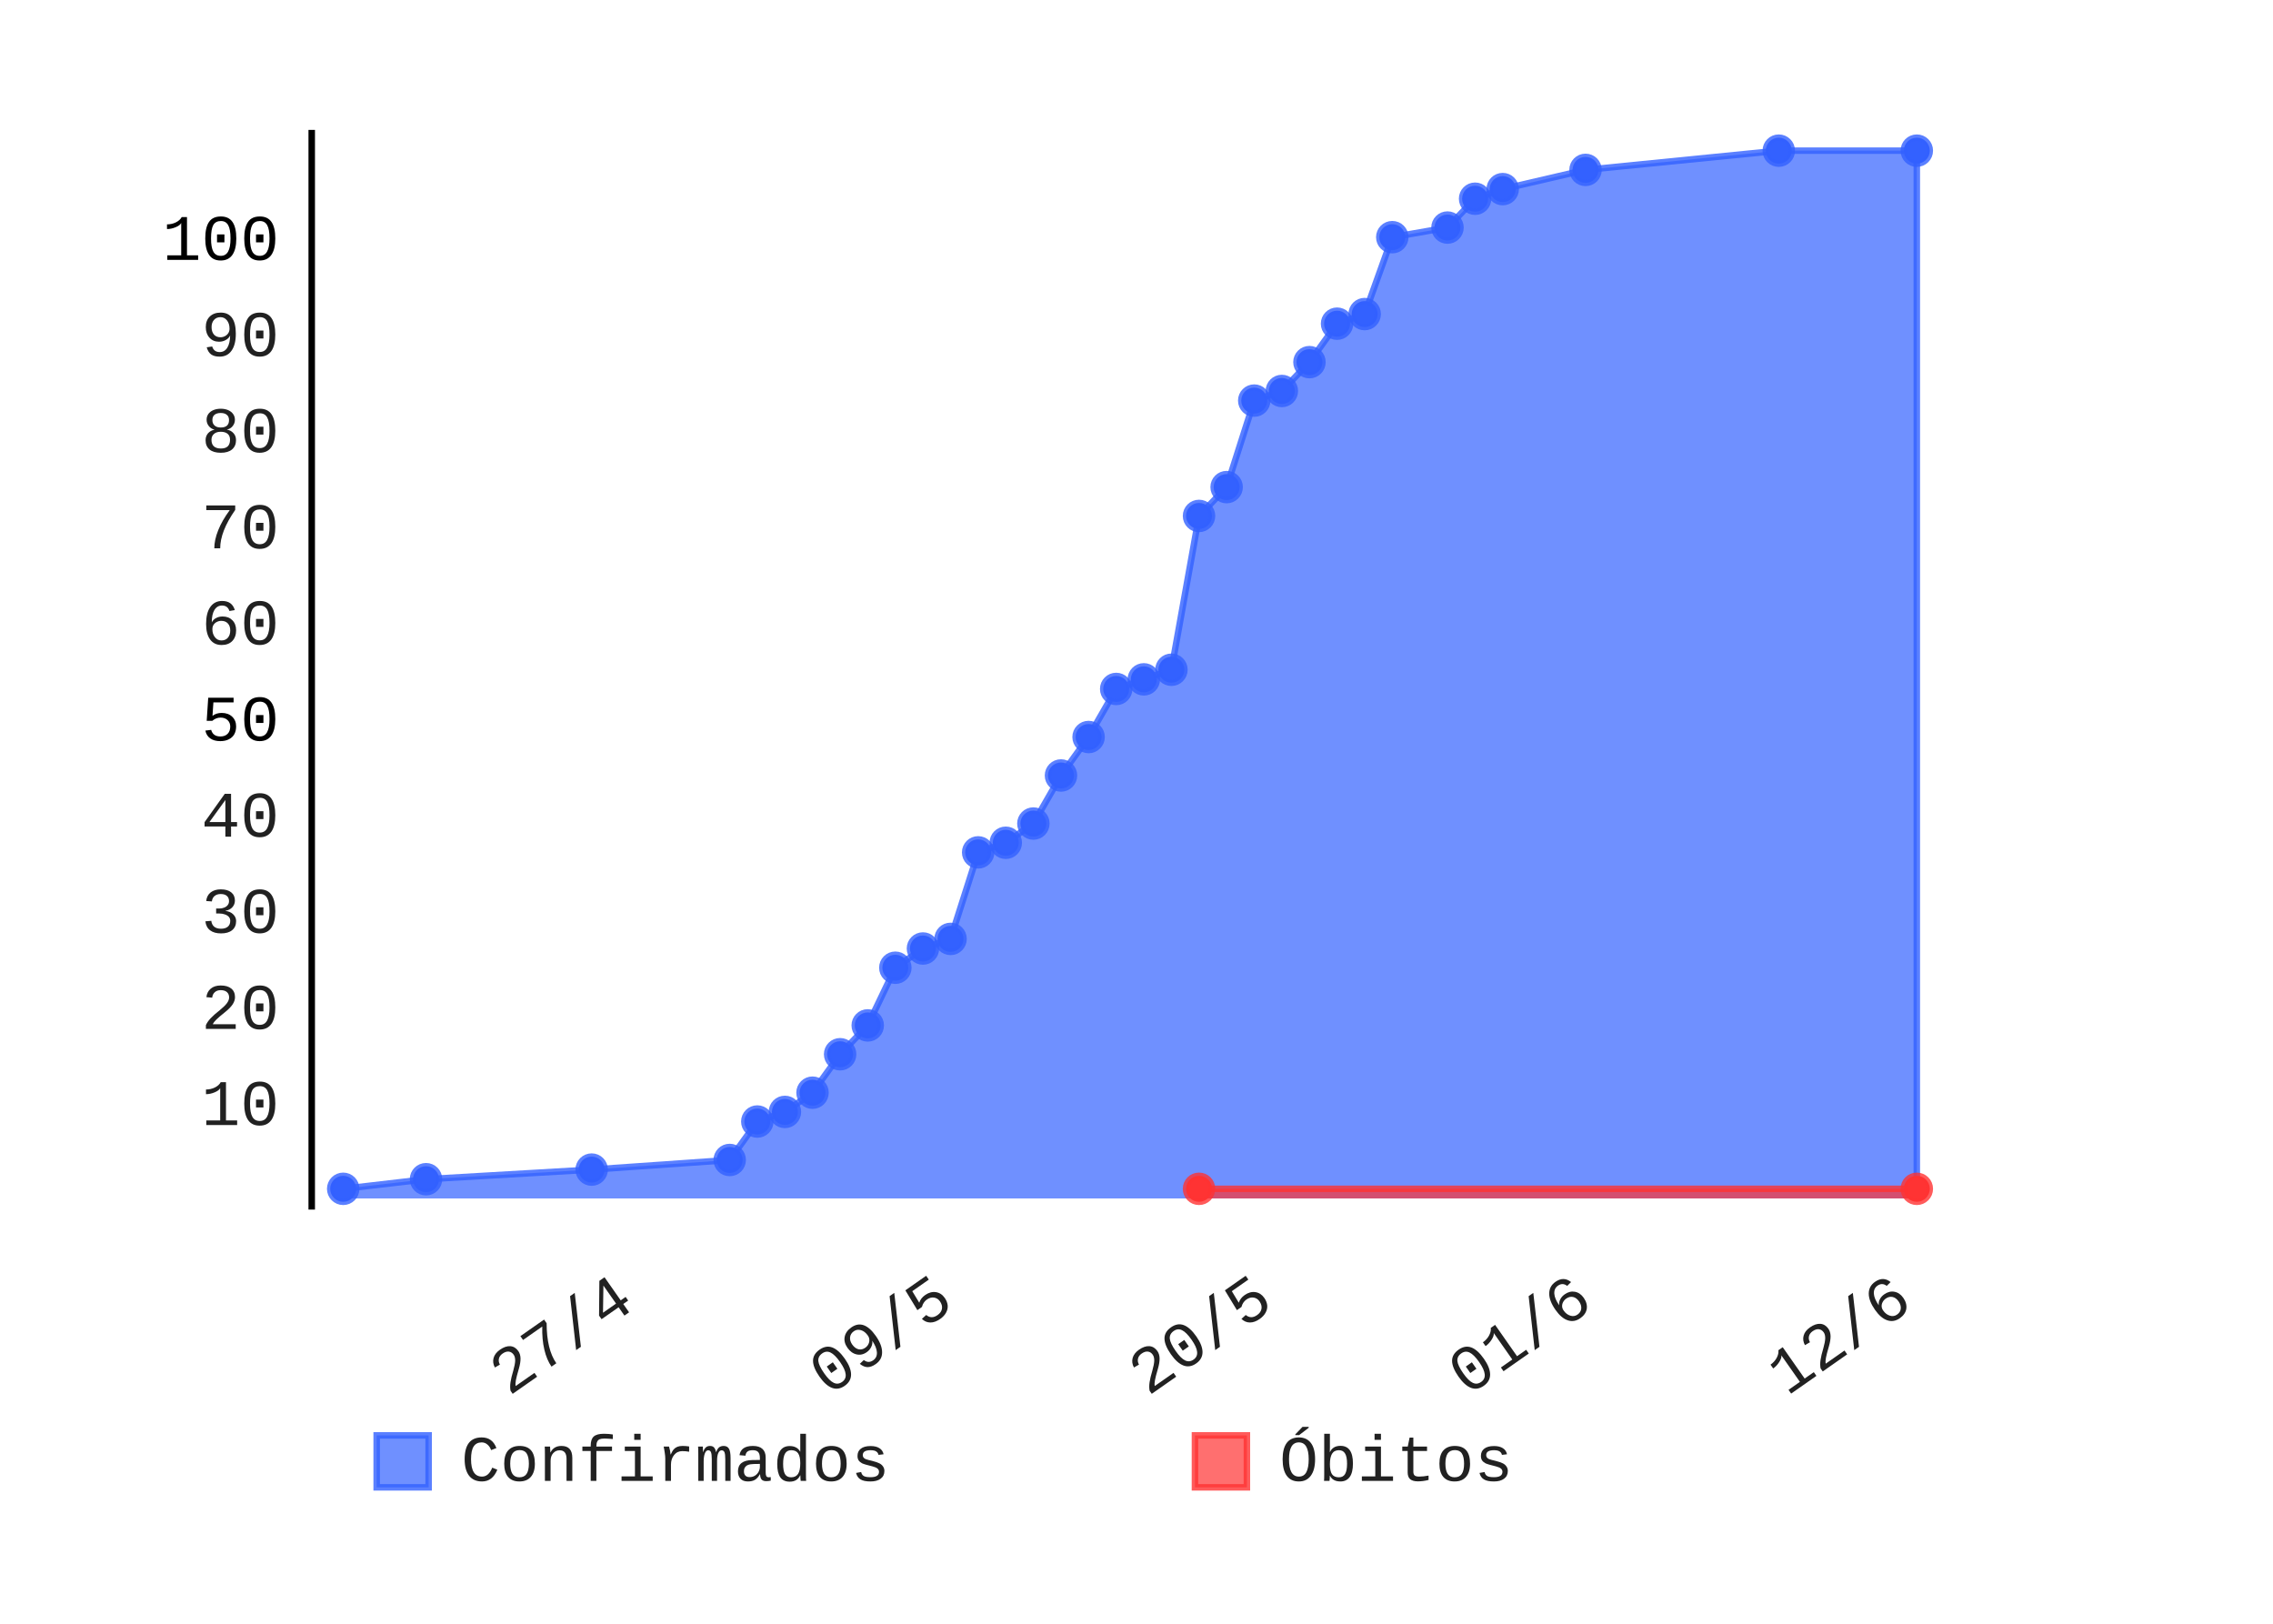
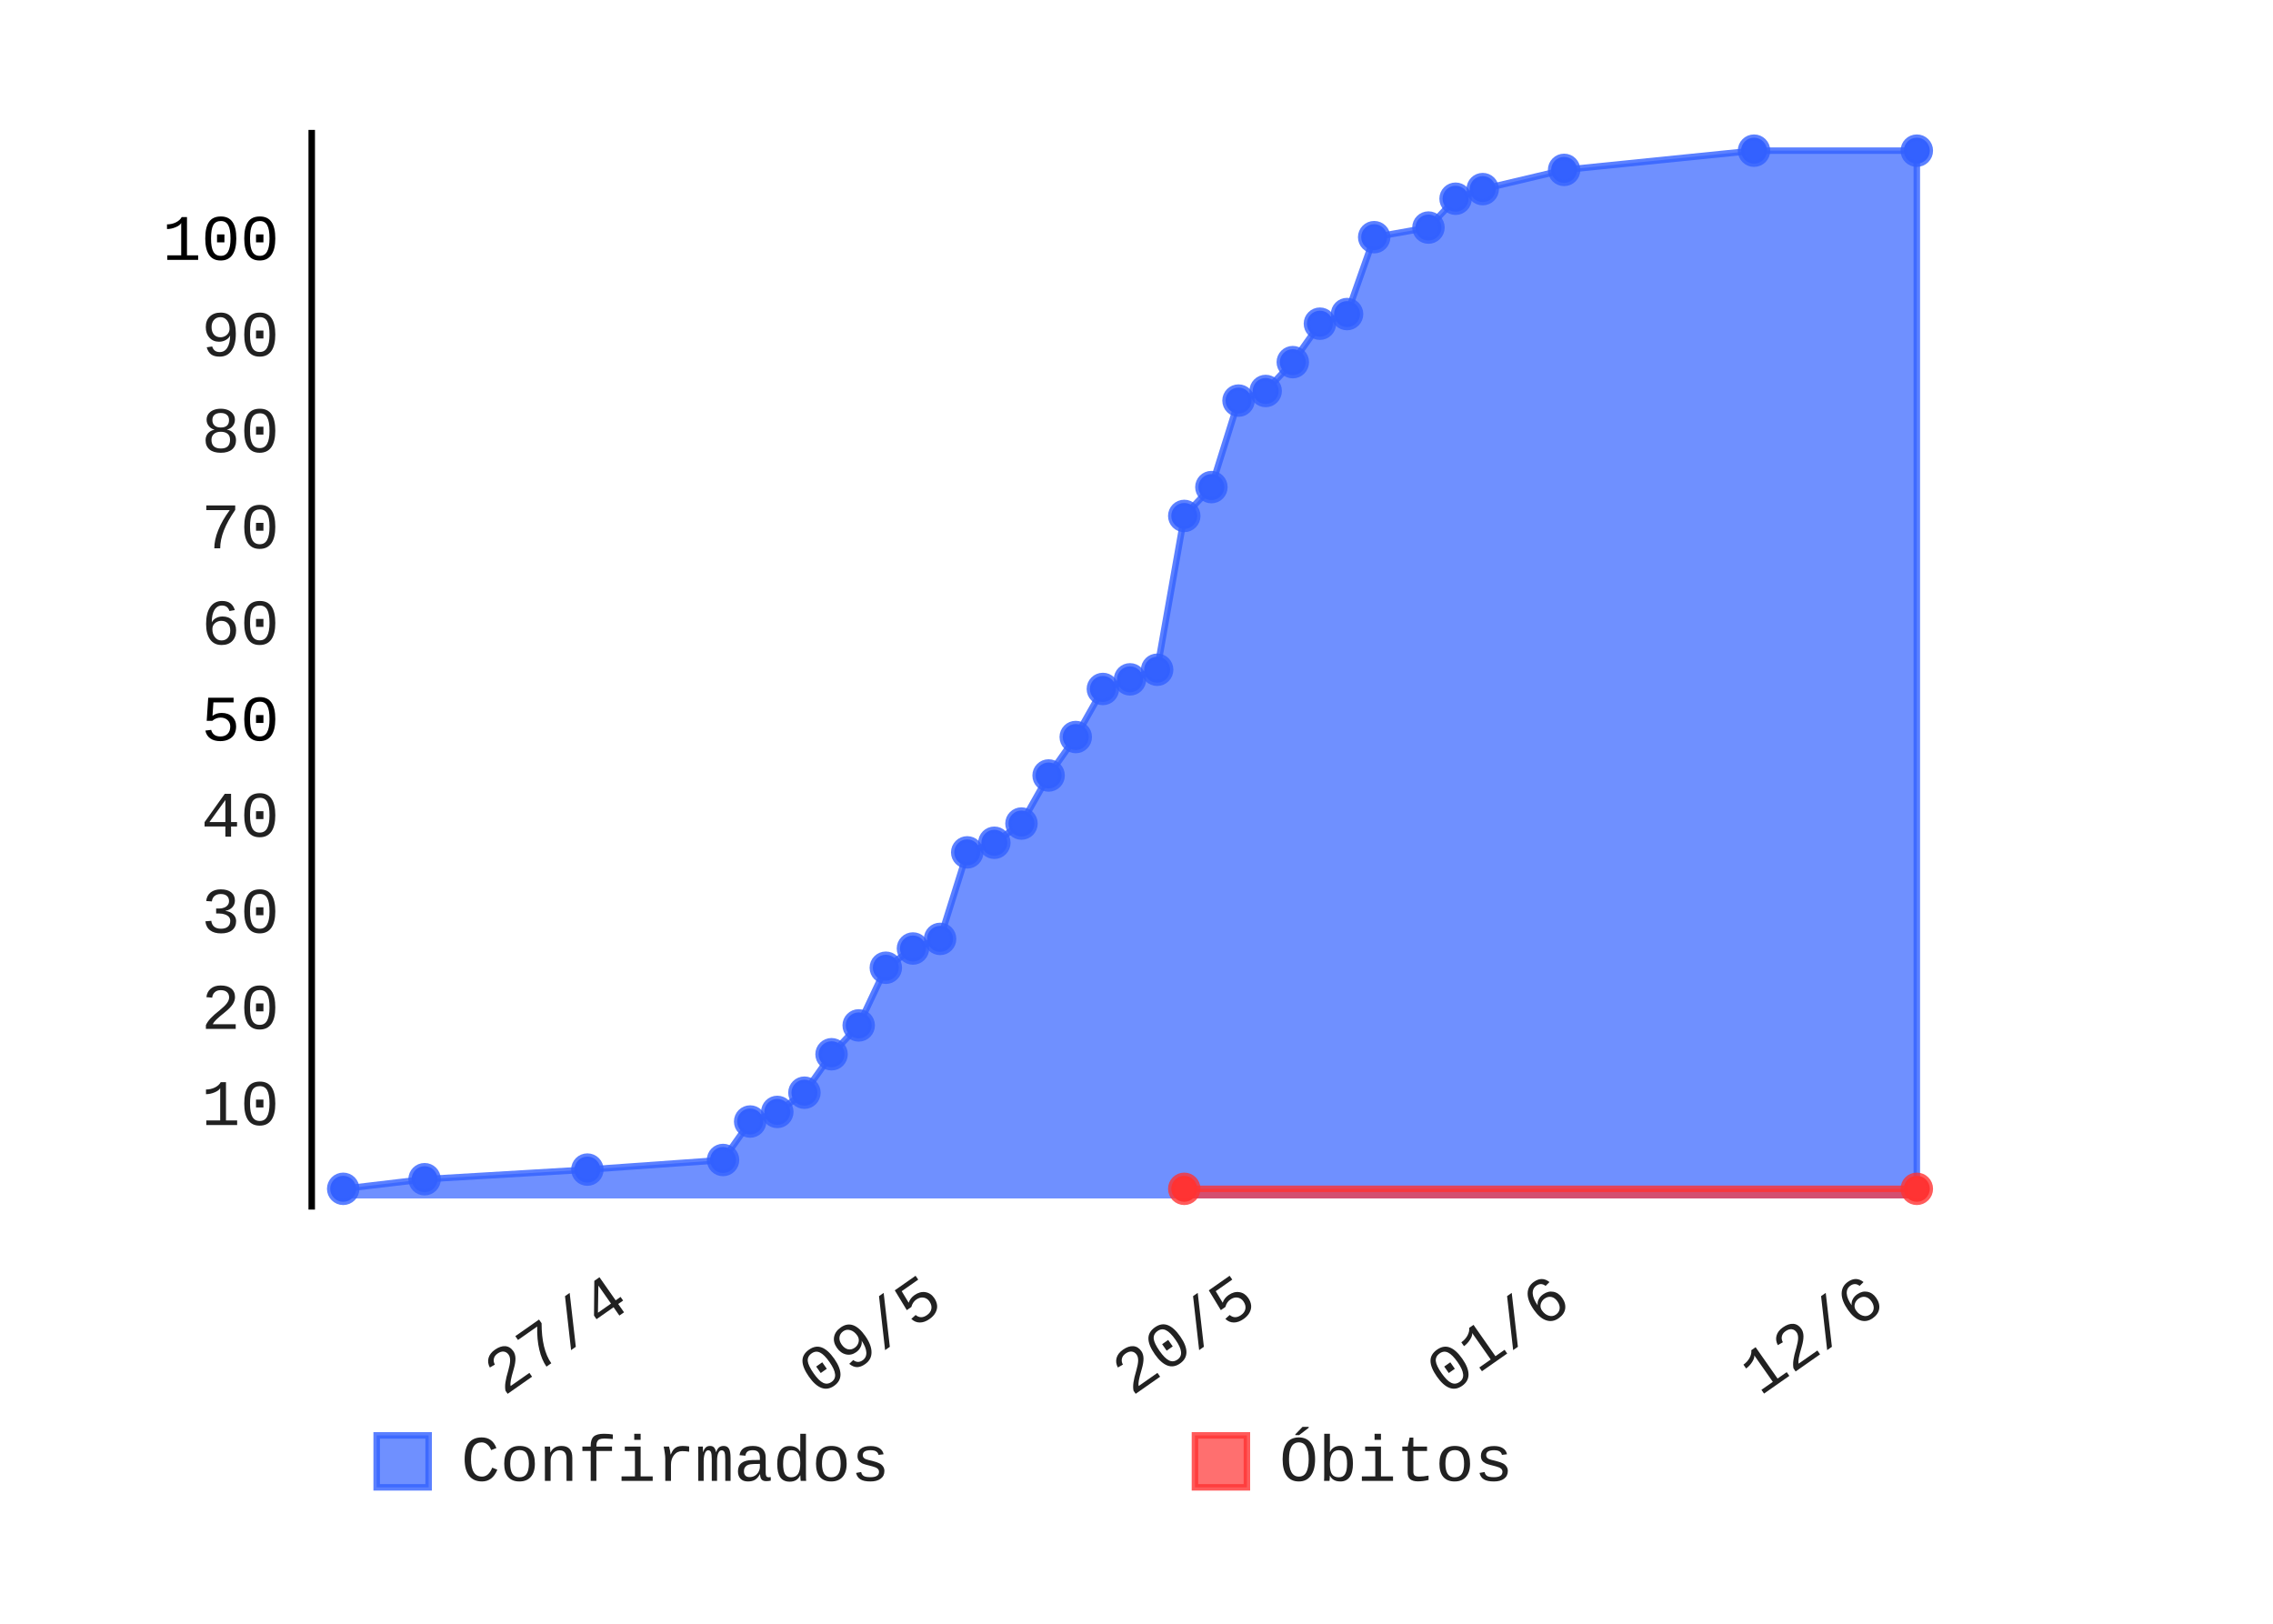
- <svg xmlns="http://www.w3.org/2000/svg" class="pygal-chart" height="250" id="chart-231fe1b4-b736-4f73-aa13-24d465621868" viewBox="0 0 350 250" width="350">
+ <svg xmlns="http://www.w3.org/2000/svg" class="pygal-chart" height="250" id="chart-f8f6c3c6-904b-44ef-a0fe-2f7d613fab60" viewBox="0 0 350 250" width="350">
  <defs>
-     <style type="text/css">#chart-231fe1b4-b736-4f73-aa13-24d465621868{-webkit-user-select:none;-webkit-font-smoothing:antialiased;font-family:Consolas,"Liberation Mono",Menlo,Courier,monospace}#chart-231fe1b4-b736-4f73-aa13-24d465621868 .title{font-family:Consolas,"Liberation Mono",Menlo,Courier,monospace;font-size:8px}#chart-231fe1b4-b736-4f73-aa13-24d465621868 .legends .legend text{font-family:Consolas,"Liberation Mono",Menlo,Courier,monospace;font-size:10px}#chart-231fe1b4-b736-4f73-aa13-24d465621868 .axis text{font-family:Consolas,"Liberation Mono",Menlo,Courier,monospace;font-size:10px}#chart-231fe1b4-b736-4f73-aa13-24d465621868 .axis text.major{font-family:Consolas,"Liberation Mono",Menlo,Courier,monospace;font-size:10px}#chart-231fe1b4-b736-4f73-aa13-24d465621868 .text-overlay text.value{font-family:Consolas,"Liberation Mono",Menlo,Courier,monospace;font-size:16px}#chart-231fe1b4-b736-4f73-aa13-24d465621868 .text-overlay text.label{font-family:Consolas,"Liberation Mono",Menlo,Courier,monospace;font-size:10px}#chart-231fe1b4-b736-4f73-aa13-24d465621868 .tooltip{font-family:Consolas,"Liberation Mono",Menlo,Courier,monospace;font-size:12px}#chart-231fe1b4-b736-4f73-aa13-24d465621868 text.no_data{font-family:Consolas,"Liberation Mono",Menlo,Courier,monospace;font-size:64px}
- #chart-231fe1b4-b736-4f73-aa13-24d465621868{background-color:transparent}#chart-231fe1b4-b736-4f73-aa13-24d465621868 path,#chart-231fe1b4-b736-4f73-aa13-24d465621868 line,#chart-231fe1b4-b736-4f73-aa13-24d465621868 rect,#chart-231fe1b4-b736-4f73-aa13-24d465621868 circle{-webkit-transition:150ms;-moz-transition:150ms;transition:150ms}#chart-231fe1b4-b736-4f73-aa13-24d465621868 .graph &gt; .background{fill:transparent}#chart-231fe1b4-b736-4f73-aa13-24d465621868 .plot &gt; .background{fill:rgba(255,255,255,1)}#chart-231fe1b4-b736-4f73-aa13-24d465621868 .graph{fill:rgba(0,0,0,.87)}#chart-231fe1b4-b736-4f73-aa13-24d465621868 text.no_data{fill:rgba(0,0,0,1)}#chart-231fe1b4-b736-4f73-aa13-24d465621868 .title{fill:rgba(0,0,0,1)}#chart-231fe1b4-b736-4f73-aa13-24d465621868 .legends .legend text{fill:rgba(0,0,0,.87)}#chart-231fe1b4-b736-4f73-aa13-24d465621868 .legends .legend:hover text{fill:rgba(0,0,0,1)}#chart-231fe1b4-b736-4f73-aa13-24d465621868 .axis .line{stroke:rgba(0,0,0,1)}#chart-231fe1b4-b736-4f73-aa13-24d465621868 .axis .guide.line{stroke:rgba(0,0,0,.54)}#chart-231fe1b4-b736-4f73-aa13-24d465621868 .axis .major.line{stroke:rgba(0,0,0,.87)}#chart-231fe1b4-b736-4f73-aa13-24d465621868 .axis text.major{fill:rgba(0,0,0,1)}#chart-231fe1b4-b736-4f73-aa13-24d465621868 .axis.y .guides:hover .guide.line,#chart-231fe1b4-b736-4f73-aa13-24d465621868 .line-graph .axis.x .guides:hover .guide.line,#chart-231fe1b4-b736-4f73-aa13-24d465621868 .stackedline-graph .axis.x .guides:hover .guide.line,#chart-231fe1b4-b736-4f73-aa13-24d465621868 .xy-graph .axis.x .guides:hover .guide.line{stroke:rgba(0,0,0,1)}#chart-231fe1b4-b736-4f73-aa13-24d465621868 .axis .guides:hover text{fill:rgba(0,0,0,1)}#chart-231fe1b4-b736-4f73-aa13-24d465621868 .reactive{fill-opacity:.7;stroke-opacity:.8}#chart-231fe1b4-b736-4f73-aa13-24d465621868 .ci{stroke:rgba(0,0,0,.87)}#chart-231fe1b4-b736-4f73-aa13-24d465621868 .reactive.active,#chart-231fe1b4-b736-4f73-aa13-24d465621868 .active .reactive{fill-opacity:.8;stroke-opacity:.9;stroke-width:4}#chart-231fe1b4-b736-4f73-aa13-24d465621868 .ci .reactive.active{stroke-width:1.5}#chart-231fe1b4-b736-4f73-aa13-24d465621868 .series text{fill:rgba(0,0,0,1)}#chart-231fe1b4-b736-4f73-aa13-24d465621868 .tooltip rect{fill:rgba(255,255,255,1);stroke:rgba(0,0,0,1);-webkit-transition:opacity 150ms;-moz-transition:opacity 150ms;transition:opacity 150ms}#chart-231fe1b4-b736-4f73-aa13-24d465621868 .tooltip .label{fill:rgba(0,0,0,.87)}#chart-231fe1b4-b736-4f73-aa13-24d465621868 .tooltip .label{fill:rgba(0,0,0,.87)}#chart-231fe1b4-b736-4f73-aa13-24d465621868 .tooltip .legend{font-size:.8em;fill:rgba(0,0,0,.54)}#chart-231fe1b4-b736-4f73-aa13-24d465621868 .tooltip .x_label{font-size:.6em;fill:rgba(0,0,0,1)}#chart-231fe1b4-b736-4f73-aa13-24d465621868 .tooltip .xlink{font-size:.5em;text-decoration:underline}#chart-231fe1b4-b736-4f73-aa13-24d465621868 .tooltip .value{font-size:1.5em}#chart-231fe1b4-b736-4f73-aa13-24d465621868 .bound{font-size:.5em}#chart-231fe1b4-b736-4f73-aa13-24d465621868 .max-value{font-size:.75em;fill:rgba(0,0,0,.54)}#chart-231fe1b4-b736-4f73-aa13-24d465621868 .map-element{fill:rgba(255,255,255,1);stroke:rgba(0,0,0,.54) !important}#chart-231fe1b4-b736-4f73-aa13-24d465621868 .map-element .reactive{fill-opacity:inherit;stroke-opacity:inherit}#chart-231fe1b4-b736-4f73-aa13-24d465621868 .color-0,#chart-231fe1b4-b736-4f73-aa13-24d465621868 .color-0 a:visited{stroke:#3361FF;fill:#3361FF}#chart-231fe1b4-b736-4f73-aa13-24d465621868 .color-1,#chart-231fe1b4-b736-4f73-aa13-24d465621868 .color-1 a:visited{stroke:#FF3333;fill:#FF3333}#chart-231fe1b4-b736-4f73-aa13-24d465621868 .text-overlay .color-0 text{fill:black}#chart-231fe1b4-b736-4f73-aa13-24d465621868 .text-overlay .color-1 text{fill:black}
- #chart-231fe1b4-b736-4f73-aa13-24d465621868 text.no_data{text-anchor:middle}#chart-231fe1b4-b736-4f73-aa13-24d465621868 .guide.line{fill:none}#chart-231fe1b4-b736-4f73-aa13-24d465621868 .centered{text-anchor:middle}#chart-231fe1b4-b736-4f73-aa13-24d465621868 .title{text-anchor:middle}#chart-231fe1b4-b736-4f73-aa13-24d465621868 .legends .legend text{fill-opacity:1}#chart-231fe1b4-b736-4f73-aa13-24d465621868 .axis.x text{text-anchor:middle}#chart-231fe1b4-b736-4f73-aa13-24d465621868 .axis.x:not(.web) text[transform]{text-anchor:start}#chart-231fe1b4-b736-4f73-aa13-24d465621868 .axis.x:not(.web) text[transform].backwards{text-anchor:end}#chart-231fe1b4-b736-4f73-aa13-24d465621868 .axis.y text{text-anchor:end}#chart-231fe1b4-b736-4f73-aa13-24d465621868 .axis.y text[transform].backwards{text-anchor:start}#chart-231fe1b4-b736-4f73-aa13-24d465621868 .axis.y2 text{text-anchor:start}#chart-231fe1b4-b736-4f73-aa13-24d465621868 .axis.y2 text[transform].backwards{text-anchor:end}#chart-231fe1b4-b736-4f73-aa13-24d465621868 .axis .guide.line{stroke-dasharray:4,4}#chart-231fe1b4-b736-4f73-aa13-24d465621868 .axis .major.guide.line{stroke-dasharray:6,6}#chart-231fe1b4-b736-4f73-aa13-24d465621868 .horizontal .axis.y .guide.line,#chart-231fe1b4-b736-4f73-aa13-24d465621868 .horizontal .axis.y2 .guide.line,#chart-231fe1b4-b736-4f73-aa13-24d465621868 .vertical .axis.x .guide.line{opacity:0}#chart-231fe1b4-b736-4f73-aa13-24d465621868 .horizontal .axis.always_show .guide.line,#chart-231fe1b4-b736-4f73-aa13-24d465621868 .vertical .axis.always_show .guide.line{opacity:1 !important}#chart-231fe1b4-b736-4f73-aa13-24d465621868 .axis.y .guides:hover .guide.line,#chart-231fe1b4-b736-4f73-aa13-24d465621868 .axis.y2 .guides:hover .guide.line,#chart-231fe1b4-b736-4f73-aa13-24d465621868 .axis.x .guides:hover .guide.line{opacity:1}#chart-231fe1b4-b736-4f73-aa13-24d465621868 .axis .guides:hover text{opacity:1}#chart-231fe1b4-b736-4f73-aa13-24d465621868 .nofill{fill:none}#chart-231fe1b4-b736-4f73-aa13-24d465621868 .subtle-fill{fill-opacity:.2}#chart-231fe1b4-b736-4f73-aa13-24d465621868 .dot{stroke-width:1px;fill-opacity:1}#chart-231fe1b4-b736-4f73-aa13-24d465621868 .dot.active{stroke-width:5px}#chart-231fe1b4-b736-4f73-aa13-24d465621868 .dot.negative{fill:transparent}#chart-231fe1b4-b736-4f73-aa13-24d465621868 text,#chart-231fe1b4-b736-4f73-aa13-24d465621868 tspan{stroke:none !important}#chart-231fe1b4-b736-4f73-aa13-24d465621868 .series text.active{opacity:1}#chart-231fe1b4-b736-4f73-aa13-24d465621868 .tooltip rect{fill-opacity:.95;stroke-width:.5}#chart-231fe1b4-b736-4f73-aa13-24d465621868 .tooltip text{fill-opacity:1}#chart-231fe1b4-b736-4f73-aa13-24d465621868 .showable{visibility:hidden}#chart-231fe1b4-b736-4f73-aa13-24d465621868 .showable.shown{visibility:visible}#chart-231fe1b4-b736-4f73-aa13-24d465621868 .gauge-background{fill:rgba(229,229,229,1);stroke:none}#chart-231fe1b4-b736-4f73-aa13-24d465621868 .bg-lines{stroke:transparent;stroke-width:2px}</style>
+     <style type="text/css">#chart-f8f6c3c6-904b-44ef-a0fe-2f7d613fab60{-webkit-user-select:none;-webkit-font-smoothing:antialiased;font-family:Consolas,"Liberation Mono",Menlo,Courier,monospace}#chart-f8f6c3c6-904b-44ef-a0fe-2f7d613fab60 .title{font-family:Consolas,"Liberation Mono",Menlo,Courier,monospace;font-size:8px}#chart-f8f6c3c6-904b-44ef-a0fe-2f7d613fab60 .legends .legend text{font-family:Consolas,"Liberation Mono",Menlo,Courier,monospace;font-size:10px}#chart-f8f6c3c6-904b-44ef-a0fe-2f7d613fab60 .axis text{font-family:Consolas,"Liberation Mono",Menlo,Courier,monospace;font-size:10px}#chart-f8f6c3c6-904b-44ef-a0fe-2f7d613fab60 .axis text.major{font-family:Consolas,"Liberation Mono",Menlo,Courier,monospace;font-size:10px}#chart-f8f6c3c6-904b-44ef-a0fe-2f7d613fab60 .text-overlay text.value{font-family:Consolas,"Liberation Mono",Menlo,Courier,monospace;font-size:16px}#chart-f8f6c3c6-904b-44ef-a0fe-2f7d613fab60 .text-overlay text.label{font-family:Consolas,"Liberation Mono",Menlo,Courier,monospace;font-size:10px}#chart-f8f6c3c6-904b-44ef-a0fe-2f7d613fab60 .tooltip{font-family:Consolas,"Liberation Mono",Menlo,Courier,monospace;font-size:12px}#chart-f8f6c3c6-904b-44ef-a0fe-2f7d613fab60 text.no_data{font-family:Consolas,"Liberation Mono",Menlo,Courier,monospace;font-size:64px}
+ #chart-f8f6c3c6-904b-44ef-a0fe-2f7d613fab60{background-color:transparent}#chart-f8f6c3c6-904b-44ef-a0fe-2f7d613fab60 path,#chart-f8f6c3c6-904b-44ef-a0fe-2f7d613fab60 line,#chart-f8f6c3c6-904b-44ef-a0fe-2f7d613fab60 rect,#chart-f8f6c3c6-904b-44ef-a0fe-2f7d613fab60 circle{-webkit-transition:150ms;-moz-transition:150ms;transition:150ms}#chart-f8f6c3c6-904b-44ef-a0fe-2f7d613fab60 .graph &gt; .background{fill:transparent}#chart-f8f6c3c6-904b-44ef-a0fe-2f7d613fab60 .plot &gt; .background{fill:rgba(255,255,255,1)}#chart-f8f6c3c6-904b-44ef-a0fe-2f7d613fab60 .graph{fill:rgba(0,0,0,.87)}#chart-f8f6c3c6-904b-44ef-a0fe-2f7d613fab60 text.no_data{fill:rgba(0,0,0,1)}#chart-f8f6c3c6-904b-44ef-a0fe-2f7d613fab60 .title{fill:rgba(0,0,0,1)}#chart-f8f6c3c6-904b-44ef-a0fe-2f7d613fab60 .legends .legend text{fill:rgba(0,0,0,.87)}#chart-f8f6c3c6-904b-44ef-a0fe-2f7d613fab60 .legends .legend:hover text{fill:rgba(0,0,0,1)}#chart-f8f6c3c6-904b-44ef-a0fe-2f7d613fab60 .axis .line{stroke:rgba(0,0,0,1)}#chart-f8f6c3c6-904b-44ef-a0fe-2f7d613fab60 .axis .guide.line{stroke:rgba(0,0,0,.54)}#chart-f8f6c3c6-904b-44ef-a0fe-2f7d613fab60 .axis .major.line{stroke:rgba(0,0,0,.87)}#chart-f8f6c3c6-904b-44ef-a0fe-2f7d613fab60 .axis text.major{fill:rgba(0,0,0,1)}#chart-f8f6c3c6-904b-44ef-a0fe-2f7d613fab60 .axis.y .guides:hover .guide.line,#chart-f8f6c3c6-904b-44ef-a0fe-2f7d613fab60 .line-graph .axis.x .guides:hover .guide.line,#chart-f8f6c3c6-904b-44ef-a0fe-2f7d613fab60 .stackedline-graph .axis.x .guides:hover .guide.line,#chart-f8f6c3c6-904b-44ef-a0fe-2f7d613fab60 .xy-graph .axis.x .guides:hover .guide.line{stroke:rgba(0,0,0,1)}#chart-f8f6c3c6-904b-44ef-a0fe-2f7d613fab60 .axis .guides:hover text{fill:rgba(0,0,0,1)}#chart-f8f6c3c6-904b-44ef-a0fe-2f7d613fab60 .reactive{fill-opacity:.7;stroke-opacity:.8}#chart-f8f6c3c6-904b-44ef-a0fe-2f7d613fab60 .ci{stroke:rgba(0,0,0,.87)}#chart-f8f6c3c6-904b-44ef-a0fe-2f7d613fab60 .reactive.active,#chart-f8f6c3c6-904b-44ef-a0fe-2f7d613fab60 .active .reactive{fill-opacity:.8;stroke-opacity:.9;stroke-width:4}#chart-f8f6c3c6-904b-44ef-a0fe-2f7d613fab60 .ci .reactive.active{stroke-width:1.5}#chart-f8f6c3c6-904b-44ef-a0fe-2f7d613fab60 .series text{fill:rgba(0,0,0,1)}#chart-f8f6c3c6-904b-44ef-a0fe-2f7d613fab60 .tooltip rect{fill:rgba(255,255,255,1);stroke:rgba(0,0,0,1);-webkit-transition:opacity 150ms;-moz-transition:opacity 150ms;transition:opacity 150ms}#chart-f8f6c3c6-904b-44ef-a0fe-2f7d613fab60 .tooltip .label{fill:rgba(0,0,0,.87)}#chart-f8f6c3c6-904b-44ef-a0fe-2f7d613fab60 .tooltip .label{fill:rgba(0,0,0,.87)}#chart-f8f6c3c6-904b-44ef-a0fe-2f7d613fab60 .tooltip .legend{font-size:.8em;fill:rgba(0,0,0,.54)}#chart-f8f6c3c6-904b-44ef-a0fe-2f7d613fab60 .tooltip .x_label{font-size:.6em;fill:rgba(0,0,0,1)}#chart-f8f6c3c6-904b-44ef-a0fe-2f7d613fab60 .tooltip .xlink{font-size:.5em;text-decoration:underline}#chart-f8f6c3c6-904b-44ef-a0fe-2f7d613fab60 .tooltip .value{font-size:1.5em}#chart-f8f6c3c6-904b-44ef-a0fe-2f7d613fab60 .bound{font-size:.5em}#chart-f8f6c3c6-904b-44ef-a0fe-2f7d613fab60 .max-value{font-size:.75em;fill:rgba(0,0,0,.54)}#chart-f8f6c3c6-904b-44ef-a0fe-2f7d613fab60 .map-element{fill:rgba(255,255,255,1);stroke:rgba(0,0,0,.54) !important}#chart-f8f6c3c6-904b-44ef-a0fe-2f7d613fab60 .map-element .reactive{fill-opacity:inherit;stroke-opacity:inherit}#chart-f8f6c3c6-904b-44ef-a0fe-2f7d613fab60 .color-0,#chart-f8f6c3c6-904b-44ef-a0fe-2f7d613fab60 .color-0 a:visited{stroke:#3361FF;fill:#3361FF}#chart-f8f6c3c6-904b-44ef-a0fe-2f7d613fab60 .color-1,#chart-f8f6c3c6-904b-44ef-a0fe-2f7d613fab60 .color-1 a:visited{stroke:#FF3333;fill:#FF3333}#chart-f8f6c3c6-904b-44ef-a0fe-2f7d613fab60 .text-overlay .color-0 text{fill:black}#chart-f8f6c3c6-904b-44ef-a0fe-2f7d613fab60 .text-overlay .color-1 text{fill:black}
+ #chart-f8f6c3c6-904b-44ef-a0fe-2f7d613fab60 text.no_data{text-anchor:middle}#chart-f8f6c3c6-904b-44ef-a0fe-2f7d613fab60 .guide.line{fill:none}#chart-f8f6c3c6-904b-44ef-a0fe-2f7d613fab60 .centered{text-anchor:middle}#chart-f8f6c3c6-904b-44ef-a0fe-2f7d613fab60 .title{text-anchor:middle}#chart-f8f6c3c6-904b-44ef-a0fe-2f7d613fab60 .legends .legend text{fill-opacity:1}#chart-f8f6c3c6-904b-44ef-a0fe-2f7d613fab60 .axis.x text{text-anchor:middle}#chart-f8f6c3c6-904b-44ef-a0fe-2f7d613fab60 .axis.x:not(.web) text[transform]{text-anchor:start}#chart-f8f6c3c6-904b-44ef-a0fe-2f7d613fab60 .axis.x:not(.web) text[transform].backwards{text-anchor:end}#chart-f8f6c3c6-904b-44ef-a0fe-2f7d613fab60 .axis.y text{text-anchor:end}#chart-f8f6c3c6-904b-44ef-a0fe-2f7d613fab60 .axis.y text[transform].backwards{text-anchor:start}#chart-f8f6c3c6-904b-44ef-a0fe-2f7d613fab60 .axis.y2 text{text-anchor:start}#chart-f8f6c3c6-904b-44ef-a0fe-2f7d613fab60 .axis.y2 text[transform].backwards{text-anchor:end}#chart-f8f6c3c6-904b-44ef-a0fe-2f7d613fab60 .axis .guide.line{stroke-dasharray:4,4}#chart-f8f6c3c6-904b-44ef-a0fe-2f7d613fab60 .axis .major.guide.line{stroke-dasharray:6,6}#chart-f8f6c3c6-904b-44ef-a0fe-2f7d613fab60 .horizontal .axis.y .guide.line,#chart-f8f6c3c6-904b-44ef-a0fe-2f7d613fab60 .horizontal .axis.y2 .guide.line,#chart-f8f6c3c6-904b-44ef-a0fe-2f7d613fab60 .vertical .axis.x .guide.line{opacity:0}#chart-f8f6c3c6-904b-44ef-a0fe-2f7d613fab60 .horizontal .axis.always_show .guide.line,#chart-f8f6c3c6-904b-44ef-a0fe-2f7d613fab60 .vertical .axis.always_show .guide.line{opacity:1 !important}#chart-f8f6c3c6-904b-44ef-a0fe-2f7d613fab60 .axis.y .guides:hover .guide.line,#chart-f8f6c3c6-904b-44ef-a0fe-2f7d613fab60 .axis.y2 .guides:hover .guide.line,#chart-f8f6c3c6-904b-44ef-a0fe-2f7d613fab60 .axis.x .guides:hover .guide.line{opacity:1}#chart-f8f6c3c6-904b-44ef-a0fe-2f7d613fab60 .axis .guides:hover text{opacity:1}#chart-f8f6c3c6-904b-44ef-a0fe-2f7d613fab60 .nofill{fill:none}#chart-f8f6c3c6-904b-44ef-a0fe-2f7d613fab60 .subtle-fill{fill-opacity:.2}#chart-f8f6c3c6-904b-44ef-a0fe-2f7d613fab60 .dot{stroke-width:1px;fill-opacity:1}#chart-f8f6c3c6-904b-44ef-a0fe-2f7d613fab60 .dot.active{stroke-width:5px}#chart-f8f6c3c6-904b-44ef-a0fe-2f7d613fab60 .dot.negative{fill:transparent}#chart-f8f6c3c6-904b-44ef-a0fe-2f7d613fab60 text,#chart-f8f6c3c6-904b-44ef-a0fe-2f7d613fab60 tspan{stroke:none !important}#chart-f8f6c3c6-904b-44ef-a0fe-2f7d613fab60 .series text.active{opacity:1}#chart-f8f6c3c6-904b-44ef-a0fe-2f7d613fab60 .tooltip rect{fill-opacity:.95;stroke-width:.5}#chart-f8f6c3c6-904b-44ef-a0fe-2f7d613fab60 .tooltip text{fill-opacity:1}#chart-f8f6c3c6-904b-44ef-a0fe-2f7d613fab60 .showable{visibility:hidden}#chart-f8f6c3c6-904b-44ef-a0fe-2f7d613fab60 .showable.shown{visibility:visible}#chart-f8f6c3c6-904b-44ef-a0fe-2f7d613fab60 .gauge-background{fill:rgba(229,229,229,1);stroke:none}#chart-f8f6c3c6-904b-44ef-a0fe-2f7d613fab60 .bg-lines{stroke:transparent;stroke-width:2px}</style>
  </defs>
  <g class="graph datetimeline-graph vertical">
    <rect class="background" height="250" width="350" x="0" y="0" />
    <g class="plot" transform="translate(48, 20)">
      <rect class="background" height="166.234" width="252.0" x="0" y="0" />
      <g class="axis y">
        <g class="guides">
          <text class="" x="-5" y="153.217">10</text>
        </g>
        <g class="guides">
          <text class="" x="-5" y="138.417">20</text>
        </g>
        <g class="guides">
          <text class="" x="-5" y="123.617">30</text>
        </g>
        <g class="guides">
          <text class="" x="-5" y="108.817">40</text>
        </g>
        <g class="guides">
          <text class="major" x="-5" y="94.017">50</text>
        </g>
        <g class="guides">
          <text class="" x="-5" y="79.217">60</text>
        </g>
        <g class="guides">
          <text class="" x="-5" y="64.417">70</text>
        </g>
        <g class="guides">
          <text class="" x="-5" y="49.617">80</text>
        </g>
        <g class="guides">
          <text class="" x="-5" y="34.817">90</text>
        </g>
        <g class="guides">
          <text class="major" x="-5" y="20.017">100</text>
        </g>
      </g>
      <g class="axis x">
        <path class="line" d="M0 0 v166.234" />
        <g class="guides">
-           <path class="guide line" d="M50.033 0 v166.234" />
-           <text class="backwards" transform="rotate(325 50.03284 181.2342)" x="50.033" y="181.234">27/4</text>
-         </g>
-         <g class="guides">
-           <path class="guide line" d="M99.234 0 v166.234" />
-           <text class="backwards" transform="rotate(325 99.23437 181.2342)" x="99.234" y="181.234">09/5</text>
-         </g>
-         <g class="guides">
-           <path class="guide line" d="M148.436 0 v166.234" />
-           <text class="backwards" transform="rotate(325 148.4359 181.2342)" x="148.436" y="181.234">20/5</text>
-         </g>
-         <g class="guides">
-           <path class="guide line" d="M197.637 0 v166.234" />
-           <text class="backwards" transform="rotate(325 197.6374 181.2342)" x="197.637" y="181.234">01/6</text>
-         </g>
-         <g class="guides">
-           <path class="guide line" d="M246.839 0 v166.234" />
-           <text class="backwards" transform="rotate(325 246.839 181.2342)" x="246.839" y="181.234">12/6</text>
+           <path class="guide line" d="M49.254 0 v166.234" />
+           <text class="backwards" transform="rotate(325 49.25376 181.2342)" x="49.254" y="181.234">27/4</text>
+         </g>
+         <g class="guides">
+           <path class="guide line" d="M97.607 0 v166.234" />
+           <text class="backwards" transform="rotate(325 97.60698 181.2342)" x="97.607" y="181.234">09/5</text>
+         </g>
+         <g class="guides">
+           <path class="guide line" d="M145.96 0 v166.234" />
+           <text class="backwards" transform="rotate(325 145.9602 181.2342)" x="145.96" y="181.234">20/5</text>
+         </g>
+         <g class="guides">
+           <path class="guide line" d="M194.313 0 v166.234" />
+           <text class="backwards" transform="rotate(325 194.3134 181.2342)" x="194.313" y="181.234">01/6</text>
+         </g>
+         <g class="guides">
+           <path class="guide line" d="M242.667 0 v166.234" />
+           <text class="backwards" transform="rotate(325 242.6667 181.2342)" x="242.667" y="181.234">12/6</text>
        </g>
      </g>
      <g class="series serie-0 color-0">
-         <path class="line reactive" d="M4.846 164.517 L4.846 163.037 17.599 161.557 43.105 160.077 64.36 158.597 68.611 152.677 72.862 151.197 77.113 148.237 81.364 142.317 85.615 137.877 89.866 128.997 94.117 126.037 98.368 124.557 102.619 111.237 106.87 109.757 111.121 106.797 115.372 99.397 119.623 93.477 123.874 86.077 128.126 84.597 132.377 83.117 136.628 59.437 140.879 54.997 145.13 41.677 149.381 40.197 153.632 35.757 157.883 29.837 162.134 28.357 166.385 16.517 174.887 15.037 179.138 10.597 183.389 9.117 196.142 6.157 225.899 3.197 247.154 3.197 247.154 164.517" />
+         <path class="line reactive" d="M4.846 164.517 L4.846 163.037 17.379 161.557 42.446 160.077 63.334 158.597 67.512 152.677 71.69 151.197 75.867 148.237 80.045 142.317 84.223 137.877 88.401 128.997 92.578 126.037 96.756 124.557 100.934 111.237 105.111 109.757 109.289 106.797 113.467 99.397 117.645 93.477 121.822 86.077 126 84.597 130.178 83.117 134.355 59.437 138.533 54.997 142.711 41.677 146.889 40.197 151.066 35.757 155.244 29.837 159.422 28.357 163.599 16.517 171.955 15.037 176.133 10.597 180.31 9.117 192.844 6.157 222.088 3.197 247.154 3.197 247.154 164.517" />
      </g>
      <g class="series serie-1 color-1">
-         <path class="line reactive" d="M136.628 164.517 L136.628 163.037 247.154 163.037 247.154 164.517" />
+         <path class="line reactive" d="M134.355 164.517 L134.355 163.037 247.154 163.037 247.154 164.517" />
      </g>
    </g>
    <g class="titles" />
    <g class="plot overlay" transform="translate(48, 20)">
      <g class="series serie-0 color-0">
        <g class="dots">
          <circle class="dot reactive tooltip-trigger" cx="4.846" cy="163.037" r="2" />
        </g>
        <g class="dots">
-           <circle class="dot reactive tooltip-trigger" cx="17.599" cy="161.557" r="2" />
-         </g>
-         <g class="dots">
-           <circle class="dot reactive tooltip-trigger" cx="43.105" cy="160.077" r="2" />
-         </g>
-         <g class="dots">
-           <circle class="dot reactive tooltip-trigger" cx="64.36" cy="158.597" r="2" />
-         </g>
-         <g class="dots">
-           <circle class="dot reactive tooltip-trigger" cx="68.611" cy="152.677" r="2" />
-         </g>
-         <g class="dots">
-           <circle class="dot reactive tooltip-trigger" cx="72.862" cy="151.197" r="2" />
-         </g>
-         <g class="dots">
-           <circle class="dot reactive tooltip-trigger" cx="77.113" cy="148.237" r="2" />
-         </g>
-         <g class="dots">
-           <circle class="dot reactive tooltip-trigger" cx="81.364" cy="142.317" r="2" />
-         </g>
-         <g class="dots">
-           <circle class="dot reactive tooltip-trigger" cx="85.615" cy="137.877" r="2" />
-         </g>
-         <g class="dots">
-           <circle class="dot reactive tooltip-trigger" cx="89.866" cy="128.997" r="2" />
-         </g>
-         <g class="dots">
-           <circle class="dot reactive tooltip-trigger" cx="94.117" cy="126.037" r="2" />
-         </g>
-         <g class="dots">
-           <circle class="dot reactive tooltip-trigger" cx="98.368" cy="124.557" r="2" />
-         </g>
-         <g class="dots">
-           <circle class="dot reactive tooltip-trigger" cx="102.619" cy="111.237" r="2" />
-         </g>
-         <g class="dots">
-           <circle class="dot reactive tooltip-trigger" cx="106.87" cy="109.757" r="2" />
-         </g>
-         <g class="dots">
-           <circle class="dot reactive tooltip-trigger" cx="111.121" cy="106.797" r="2" />
-         </g>
-         <g class="dots">
-           <circle class="dot reactive tooltip-trigger" cx="115.372" cy="99.397" r="2" />
-         </g>
-         <g class="dots">
-           <circle class="dot reactive tooltip-trigger" cx="119.623" cy="93.477" r="2" />
-         </g>
-         <g class="dots">
-           <circle class="dot reactive tooltip-trigger" cx="123.874" cy="86.077" r="2" />
-         </g>
-         <g class="dots">
-           <circle class="dot reactive tooltip-trigger" cx="128.126" cy="84.597" r="2" />
-         </g>
-         <g class="dots">
-           <circle class="dot reactive tooltip-trigger" cx="132.377" cy="83.117" r="2" />
-         </g>
-         <g class="dots">
-           <circle class="dot reactive tooltip-trigger" cx="136.628" cy="59.437" r="2" />
-         </g>
-         <g class="dots">
-           <circle class="dot reactive tooltip-trigger" cx="140.879" cy="54.997" r="2" />
-         </g>
-         <g class="dots">
-           <circle class="dot reactive tooltip-trigger" cx="145.13" cy="41.677" r="2" />
-         </g>
-         <g class="dots">
-           <circle class="dot reactive tooltip-trigger" cx="149.381" cy="40.197" r="2" />
-         </g>
-         <g class="dots">
-           <circle class="dot reactive tooltip-trigger" cx="153.632" cy="35.757" r="2" />
-         </g>
-         <g class="dots">
-           <circle class="dot reactive tooltip-trigger" cx="157.883" cy="29.837" r="2" />
-         </g>
-         <g class="dots">
-           <circle class="dot reactive tooltip-trigger" cx="162.134" cy="28.357" r="2" />
-         </g>
-         <g class="dots">
-           <circle class="dot reactive tooltip-trigger" cx="166.385" cy="16.517" r="2" />
-         </g>
-         <g class="dots">
-           <circle class="dot reactive tooltip-trigger" cx="174.887" cy="15.037" r="2" />
-         </g>
-         <g class="dots">
-           <circle class="dot reactive tooltip-trigger" cx="179.138" cy="10.597" r="2" />
-         </g>
-         <g class="dots">
-           <circle class="dot reactive tooltip-trigger" cx="183.389" cy="9.117" r="2" />
-         </g>
-         <g class="dots">
-           <circle class="dot reactive tooltip-trigger" cx="196.142" cy="6.157" r="2" />
-         </g>
-         <g class="dots">
-           <circle class="dot reactive tooltip-trigger" cx="225.899" cy="3.197" r="2" />
+           <circle class="dot reactive tooltip-trigger" cx="17.379" cy="161.557" r="2" />
+         </g>
+         <g class="dots">
+           <circle class="dot reactive tooltip-trigger" cx="42.446" cy="160.077" r="2" />
+         </g>
+         <g class="dots">
+           <circle class="dot reactive tooltip-trigger" cx="63.334" cy="158.597" r="2" />
+         </g>
+         <g class="dots">
+           <circle class="dot reactive tooltip-trigger" cx="67.512" cy="152.677" r="2" />
+         </g>
+         <g class="dots">
+           <circle class="dot reactive tooltip-trigger" cx="71.69" cy="151.197" r="2" />
+         </g>
+         <g class="dots">
+           <circle class="dot reactive tooltip-trigger" cx="75.867" cy="148.237" r="2" />
+         </g>
+         <g class="dots">
+           <circle class="dot reactive tooltip-trigger" cx="80.045" cy="142.317" r="2" />
+         </g>
+         <g class="dots">
+           <circle class="dot reactive tooltip-trigger" cx="84.223" cy="137.877" r="2" />
+         </g>
+         <g class="dots">
+           <circle class="dot reactive tooltip-trigger" cx="88.401" cy="128.997" r="2" />
+         </g>
+         <g class="dots">
+           <circle class="dot reactive tooltip-trigger" cx="92.578" cy="126.037" r="2" />
+         </g>
+         <g class="dots">
+           <circle class="dot reactive tooltip-trigger" cx="96.756" cy="124.557" r="2" />
+         </g>
+         <g class="dots">
+           <circle class="dot reactive tooltip-trigger" cx="100.934" cy="111.237" r="2" />
+         </g>
+         <g class="dots">
+           <circle class="dot reactive tooltip-trigger" cx="105.111" cy="109.757" r="2" />
+         </g>
+         <g class="dots">
+           <circle class="dot reactive tooltip-trigger" cx="109.289" cy="106.797" r="2" />
+         </g>
+         <g class="dots">
+           <circle class="dot reactive tooltip-trigger" cx="113.467" cy="99.397" r="2" />
+         </g>
+         <g class="dots">
+           <circle class="dot reactive tooltip-trigger" cx="117.645" cy="93.477" r="2" />
+         </g>
+         <g class="dots">
+           <circle class="dot reactive tooltip-trigger" cx="121.822" cy="86.077" r="2" />
+         </g>
+         <g class="dots">
+           <circle class="dot reactive tooltip-trigger" cx="126.0" cy="84.597" r="2" />
+         </g>
+         <g class="dots">
+           <circle class="dot reactive tooltip-trigger" cx="130.178" cy="83.117" r="2" />
+         </g>
+         <g class="dots">
+           <circle class="dot reactive tooltip-trigger" cx="134.355" cy="59.437" r="2" />
+         </g>
+         <g class="dots">
+           <circle class="dot reactive tooltip-trigger" cx="138.533" cy="54.997" r="2" />
+         </g>
+         <g class="dots">
+           <circle class="dot reactive tooltip-trigger" cx="142.711" cy="41.677" r="2" />
+         </g>
+         <g class="dots">
+           <circle class="dot reactive tooltip-trigger" cx="146.889" cy="40.197" r="2" />
+         </g>
+         <g class="dots">
+           <circle class="dot reactive tooltip-trigger" cx="151.066" cy="35.757" r="2" />
+         </g>
+         <g class="dots">
+           <circle class="dot reactive tooltip-trigger" cx="155.244" cy="29.837" r="2" />
+         </g>
+         <g class="dots">
+           <circle class="dot reactive tooltip-trigger" cx="159.422" cy="28.357" r="2" />
+         </g>
+         <g class="dots">
+           <circle class="dot reactive tooltip-trigger" cx="163.599" cy="16.517" r="2" />
+         </g>
+         <g class="dots">
+           <circle class="dot reactive tooltip-trigger" cx="171.955" cy="15.037" r="2" />
+         </g>
+         <g class="dots">
+           <circle class="dot reactive tooltip-trigger" cx="176.133" cy="10.597" r="2" />
+         </g>
+         <g class="dots">
+           <circle class="dot reactive tooltip-trigger" cx="180.31" cy="9.117" r="2" />
+         </g>
+         <g class="dots">
+           <circle class="dot reactive tooltip-trigger" cx="192.844" cy="6.157" r="2" />
+         </g>
+         <g class="dots">
+           <circle class="dot reactive tooltip-trigger" cx="222.088" cy="3.197" r="2" />
        </g>
        <g class="dots">
          <circle class="dot reactive tooltip-trigger" cx="247.154" cy="3.197" r="2" />
        </g>
      </g>
      <g class="series serie-1 color-1">
        <g class="dots">
-           <circle class="dot reactive tooltip-trigger" cx="136.628" cy="163.037" r="2" />
+           <circle class="dot reactive tooltip-trigger" cx="134.355" cy="163.037" r="2" />
        </g>
        <g class="dots">
          <circle class="dot reactive tooltip-trigger" cx="247.154" cy="163.037" r="2" />
        </g>
      </g>
    </g>
    <g class="plot text-overlay" transform="translate(48, 20)">
      <g class="series serie-0 color-0" />
      <g class="series serie-1 color-1" />
    </g>
    <g class="plot tooltip-overlay" transform="translate(48, 20)">
      <g class="tooltip" style="opacity: 0" transform="translate(0 0)">
        <rect class="tooltip-box" height="0" rx="10" ry="10" width="0" />
        <g class="text" />
      </g>
    </g>
    <g class="legends" transform="translate(58, 220)">
      <g class="legend reactive activate-serie" id="activate-serie-0">
        <rect class="color-0 reactive" height="8" width="8" x="0.0" y="1.0" />
        <text x="13.0" y="8.0">Confirmados</text>
      </g>
      <g class="legend reactive activate-serie" id="activate-serie-1">
        <rect class="color-1 reactive" height="8" width="8" x="126.0" y="1.0" />
        <text x="139.0" y="8.0">Óbitos</text>
      </g>
    </g>
  </g>
</svg>
